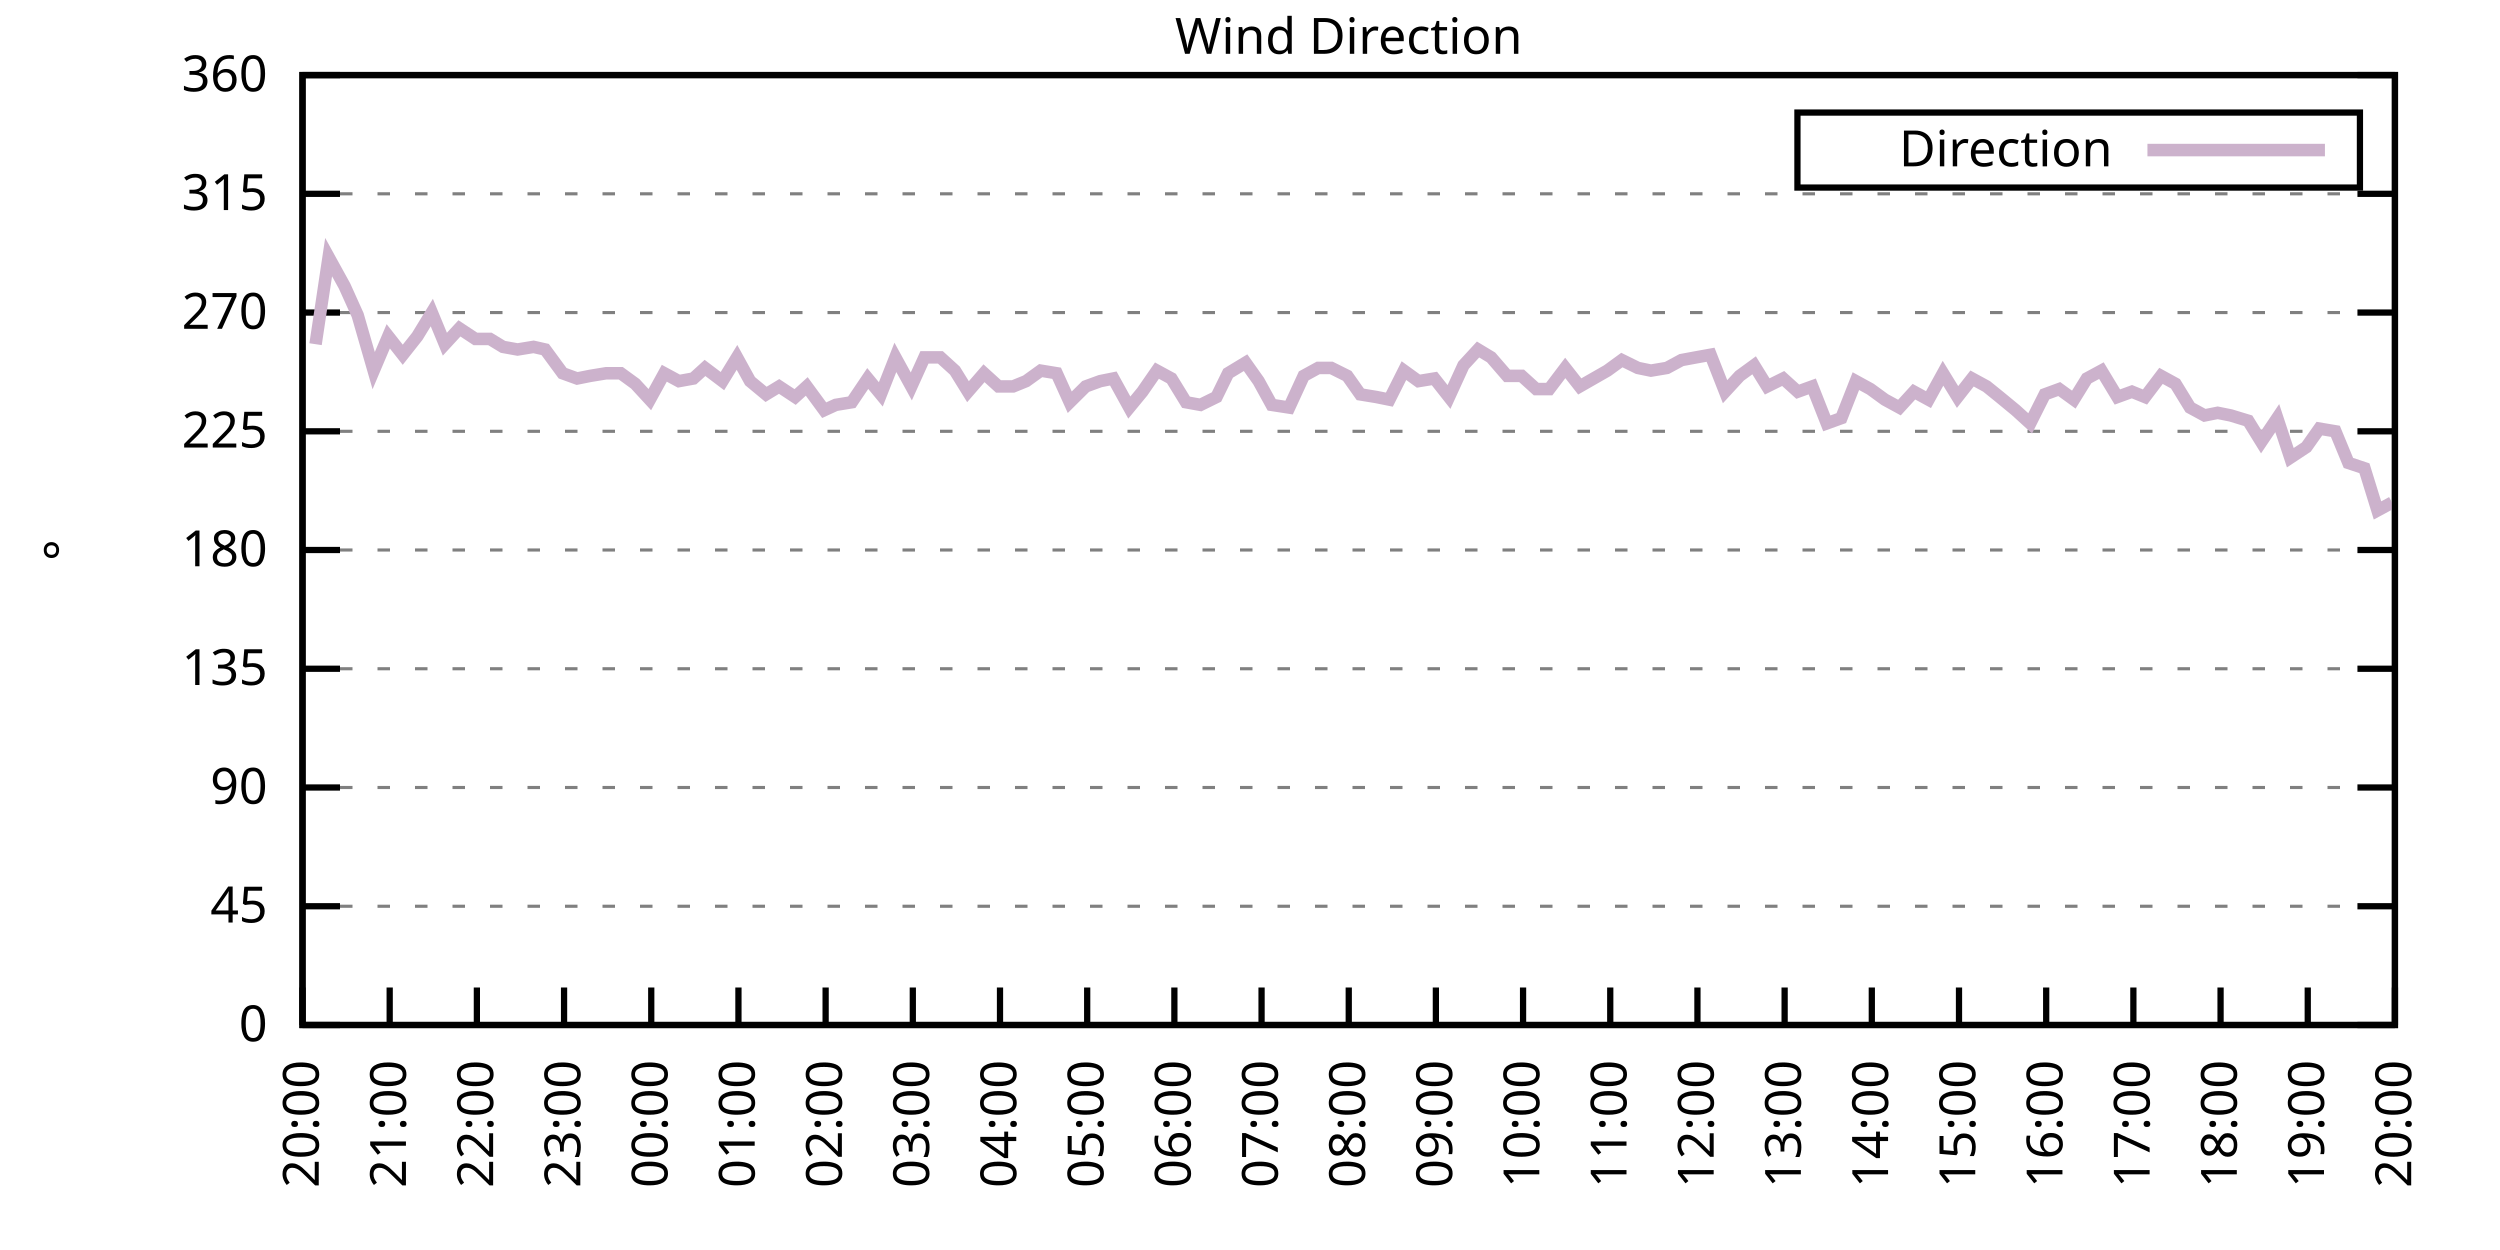
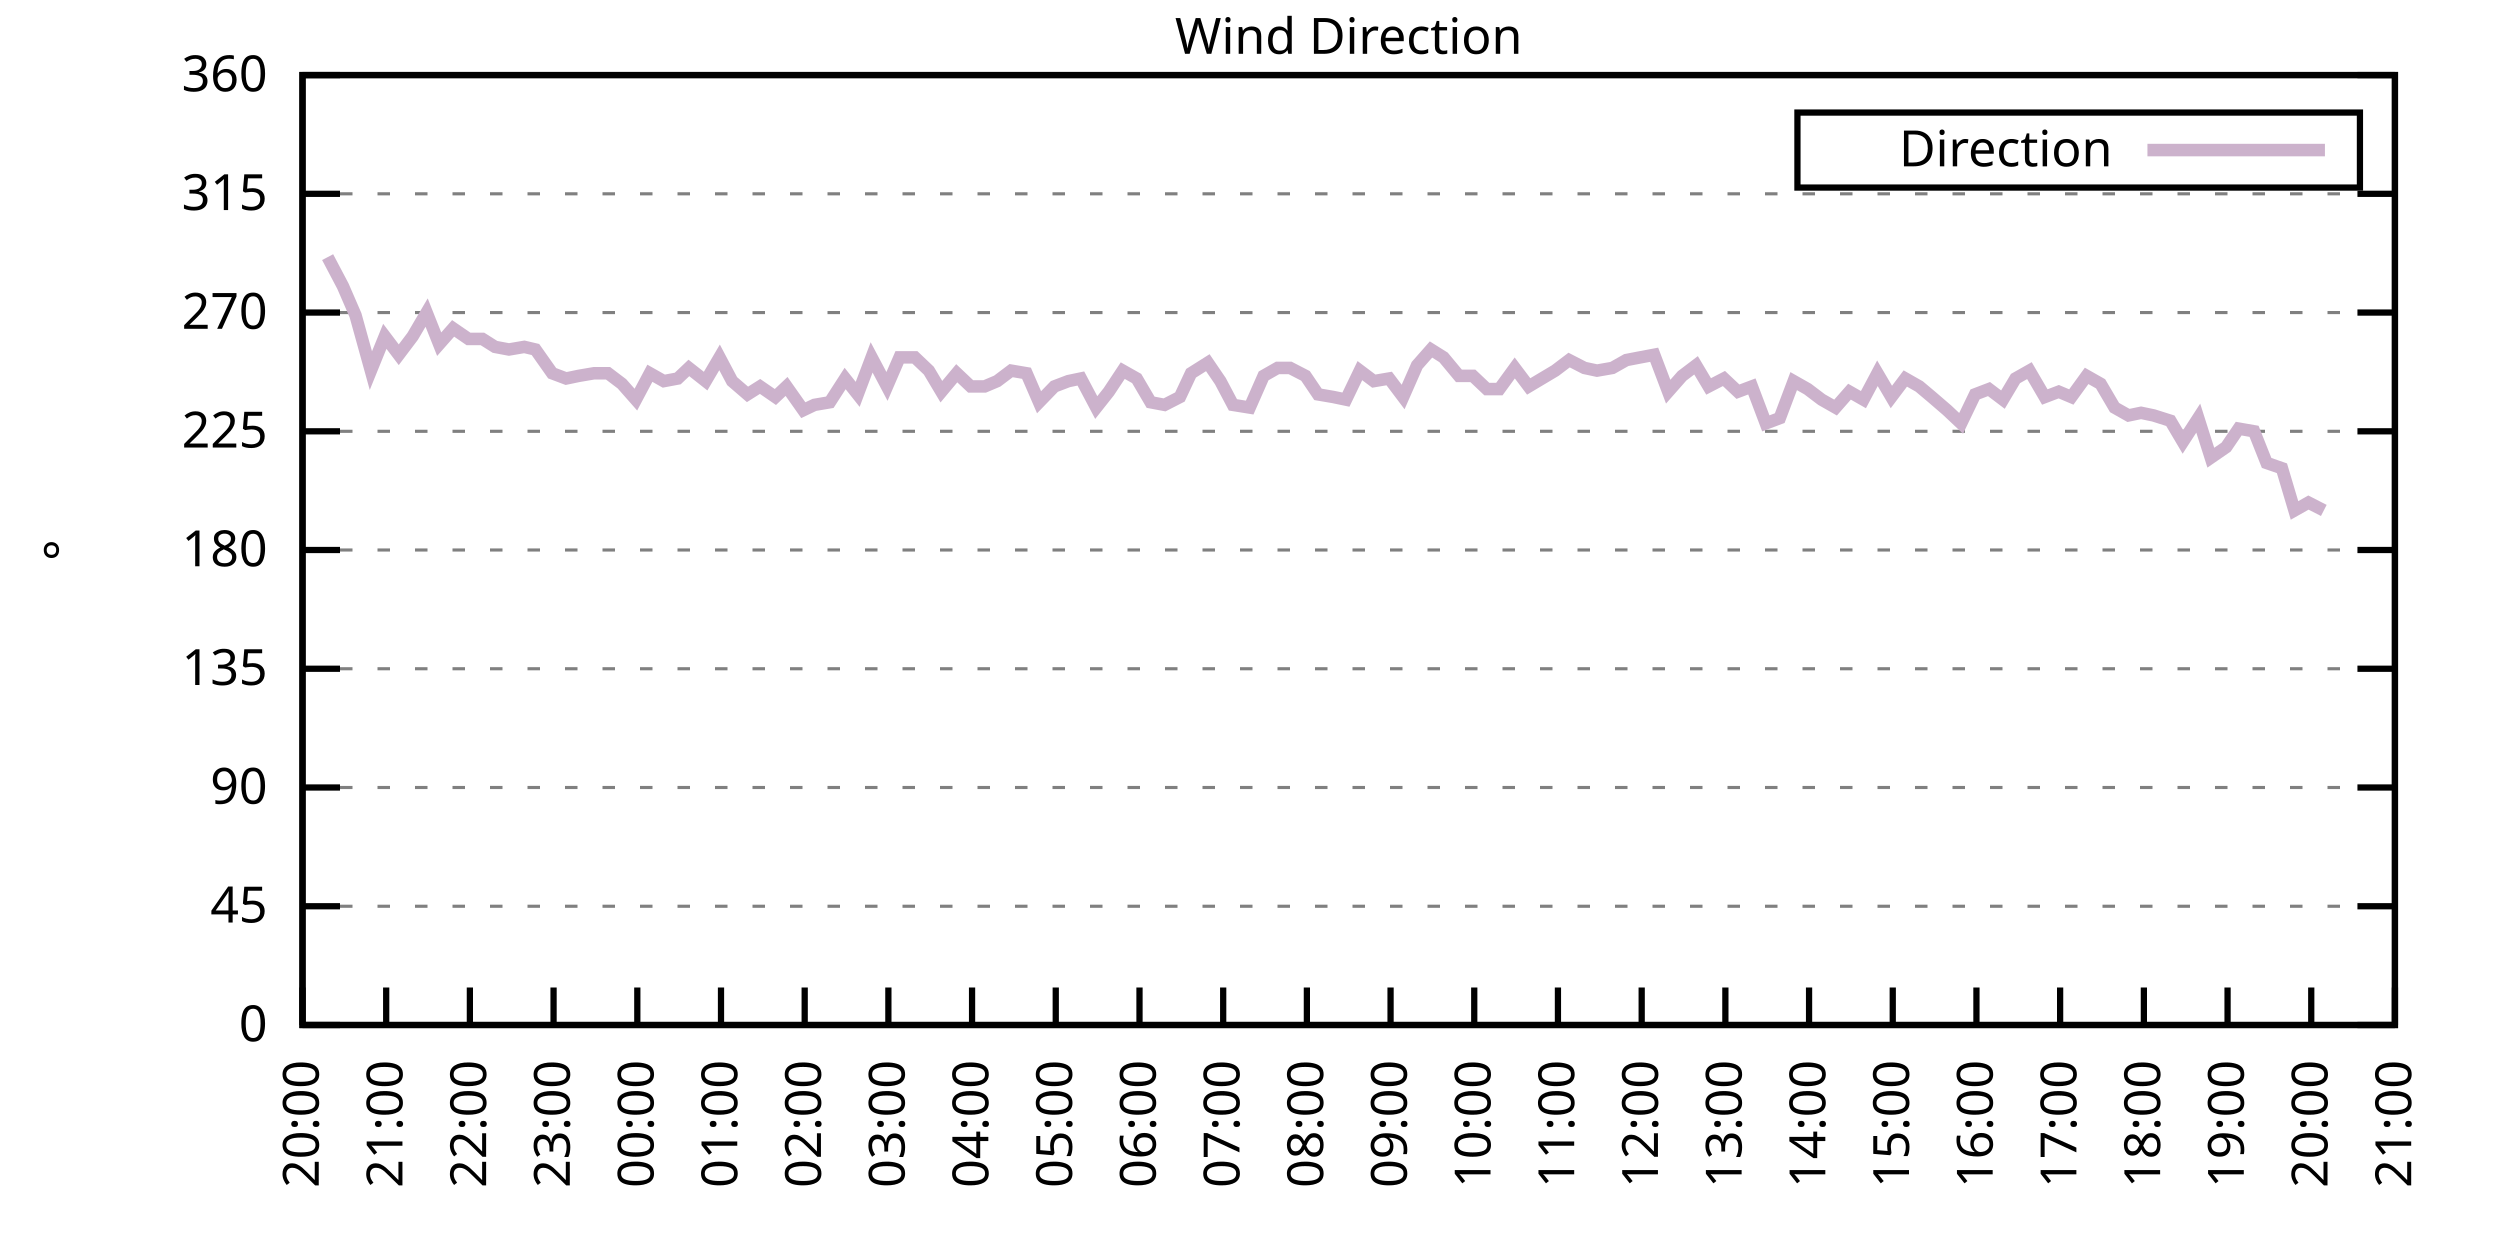
<svg xmlns="http://www.w3.org/2000/svg" xmlns:xlink="http://www.w3.org/1999/xlink" width="400" height="200" viewBox="0 0 400 200">
  <g id="gnuplot_canvas">
    <rect x="0" y="0" width="400" height="200" fill="none" />
    <defs>
      <circle id="gpDot" r="0.5" stroke-width="0.5" stroke="currentColor" />
      <path id="gpPt0" stroke-width="0.333" stroke="currentColor" d="M-1,0 h2 M0,-1 v2" />
      <path id="gpPt1" stroke-width="0.333" stroke="currentColor" d="M-1,-1 L1,1 M1,-1 L-1,1" />
      <path id="gpPt2" stroke-width="0.333" stroke="currentColor" d="M-1,0 L1,0 M0,-1 L0,1 M-1,-1 L1,1 M-1,1 L1,-1" />
      <rect id="gpPt3" stroke-width="0.333" stroke="currentColor" x="-1" y="-1" width="2" height="2" />
      <rect id="gpPt4" stroke-width="0.333" stroke="currentColor" fill="currentColor" x="-1" y="-1" width="2" height="2" />
      <circle id="gpPt5" stroke-width="0.333" stroke="currentColor" cx="0" cy="0" r="1" />
      <use xlink:href="#gpPt5" id="gpPt6" fill="currentColor" stroke="none" />
      <path id="gpPt7" stroke-width="0.333" stroke="currentColor" d="M0,-1.33 L-1.33,0.67 L1.33,0.67 z" />
      <use xlink:href="#gpPt7" id="gpPt8" fill="currentColor" stroke="none" />
      <use xlink:href="#gpPt7" id="gpPt9" stroke="currentColor" transform="rotate(180)" />
      <use xlink:href="#gpPt9" id="gpPt10" fill="currentColor" stroke="none" />
      <use xlink:href="#gpPt3" id="gpPt11" stroke="currentColor" transform="rotate(45)" />
      <use xlink:href="#gpPt11" id="gpPt12" fill="currentColor" stroke="none" />
      <path id="gpPt13" stroke-width="0.333" stroke="currentColor" d="M0,1.330 L1.265,0.411 L0.782,-1.067 L-0.782,-1.076 L-1.265,0.411 z" />
      <use xlink:href="#gpPt13" id="gpPt14" fill="currentColor" stroke="none" />
      <filter id="textbox" filterUnits="objectBoundingBox" x="0" y="0" height="1" width="1">
        <feFlood flood-color="white" flood-opacity="1" result="bgnd" />
        <feComposite in="SourceGraphic" in2="bgnd" operator="atop" />
      </filter>
      <filter id="greybox" filterUnits="objectBoundingBox" x="0" y="0" height="1" width="1">
        <feFlood flood-color="lightgrey" flood-opacity="1" result="grey" />
        <feComposite in="SourceGraphic" in2="grey" operator="atop" />
      </filter>
    </defs>
    <g fill="none" color="white" stroke="currentColor" stroke-width="1.00" stroke-linecap="butt" stroke-linejoin="miter">
</g>
    <g fill="none" color="black" stroke="currentColor" stroke-width="1.00" stroke-linecap="butt" stroke-linejoin="miter">
      <g stroke="none" shape-rendering="crispEdges">
        <polygon fill="rgb(255, 255, 255)" points="48.40,164.00 383.18,164.00 383.18,12.02 48.40,12.02 " />
      </g>
    </g>
    <g fill="none" color="black" stroke="currentColor" stroke-width="1.00" stroke-linecap="butt" stroke-linejoin="miter">
</g>
    <g fill="none" color="black" stroke="black" stroke-width="0.50" stroke-linecap="butt" stroke-linejoin="miter">
</g>
    <g fill="none" color="gray" stroke="currentColor" stroke-width="0.50" stroke-linecap="butt" stroke-linejoin="miter">
      <path stroke="gray" stroke-dasharray="2,4" class="gridline" d="M48.40,164.00 L383.19,164.00  " />
    </g>
    <g fill="none" color="gray" stroke="gray" stroke-width="1.00" stroke-linecap="butt" stroke-linejoin="miter">
</g>
    <g fill="none" color="black" stroke="currentColor" stroke-width="1.00" stroke-linecap="butt" stroke-linejoin="miter">
      <path stroke="black" d="M48.40,164.00 L54.40,164.00 M383.19,164.00 L377.19,164.00  " />
      <g transform="translate(42.80,166.60)" stroke="none" fill="black" font-family="Sans" font-size="8.00" text-anchor="end">
        <text>
          <tspan font-family="Sans"> 0</tspan>
        </text>
      </g>
    </g>
    <g fill="none" color="black" stroke="currentColor" stroke-width="1.00" stroke-linecap="butt" stroke-linejoin="miter">
</g>
    <g fill="none" color="black" stroke="black" stroke-width="0.50" stroke-linecap="butt" stroke-linejoin="miter">
</g>
    <g fill="none" color="gray" stroke="currentColor" stroke-width="0.50" stroke-linecap="butt" stroke-linejoin="miter">
      <path stroke="gray" stroke-dasharray="2,4" class="gridline" d="M48.40,145.00 L383.19,145.00  " />
    </g>
    <g fill="none" color="gray" stroke="gray" stroke-width="1.00" stroke-linecap="butt" stroke-linejoin="miter">
</g>
    <g fill="none" color="black" stroke="currentColor" stroke-width="1.00" stroke-linecap="butt" stroke-linejoin="miter">
      <path stroke="black" d="M48.40,145.00 L54.40,145.00 M383.19,145.00 L377.19,145.00  " />
      <g transform="translate(42.80,147.60)" stroke="none" fill="black" font-family="Sans" font-size="8.00" text-anchor="end">
        <text>
          <tspan font-family="Sans"> 45</tspan>
        </text>
      </g>
    </g>
    <g fill="none" color="black" stroke="currentColor" stroke-width="1.00" stroke-linecap="butt" stroke-linejoin="miter">
</g>
    <g fill="none" color="black" stroke="black" stroke-width="0.50" stroke-linecap="butt" stroke-linejoin="miter">
</g>
    <g fill="none" color="gray" stroke="currentColor" stroke-width="0.50" stroke-linecap="butt" stroke-linejoin="miter">
      <path stroke="gray" stroke-dasharray="2,4" class="gridline" d="M48.40,126.00 L383.19,126.00  " />
    </g>
    <g fill="none" color="gray" stroke="gray" stroke-width="1.00" stroke-linecap="butt" stroke-linejoin="miter">
</g>
    <g fill="none" color="black" stroke="currentColor" stroke-width="1.00" stroke-linecap="butt" stroke-linejoin="miter">
      <path stroke="black" d="M48.40,126.00 L54.40,126.00 M383.19,126.00 L377.19,126.00  " />
      <g transform="translate(42.80,128.60)" stroke="none" fill="black" font-family="Sans" font-size="8.00" text-anchor="end">
        <text>
          <tspan font-family="Sans"> 90</tspan>
        </text>
      </g>
    </g>
    <g fill="none" color="black" stroke="currentColor" stroke-width="1.00" stroke-linecap="butt" stroke-linejoin="miter">
</g>
    <g fill="none" color="black" stroke="black" stroke-width="0.50" stroke-linecap="butt" stroke-linejoin="miter">
</g>
    <g fill="none" color="gray" stroke="currentColor" stroke-width="0.50" stroke-linecap="butt" stroke-linejoin="miter">
      <path stroke="gray" stroke-dasharray="2,4" class="gridline" d="M48.40,107.00 L383.19,107.00  " />
    </g>
    <g fill="none" color="gray" stroke="gray" stroke-width="1.00" stroke-linecap="butt" stroke-linejoin="miter">
</g>
    <g fill="none" color="black" stroke="currentColor" stroke-width="1.00" stroke-linecap="butt" stroke-linejoin="miter">
      <path stroke="black" d="M48.40,107.00 L54.40,107.00 M383.19,107.00 L377.19,107.00  " />
      <g transform="translate(42.80,109.60)" stroke="none" fill="black" font-family="Sans" font-size="8.00" text-anchor="end">
        <text>
          <tspan font-family="Sans"> 135</tspan>
        </text>
      </g>
    </g>
    <g fill="none" color="black" stroke="currentColor" stroke-width="1.00" stroke-linecap="butt" stroke-linejoin="miter">
</g>
    <g fill="none" color="black" stroke="black" stroke-width="0.50" stroke-linecap="butt" stroke-linejoin="miter">
</g>
    <g fill="none" color="gray" stroke="currentColor" stroke-width="0.50" stroke-linecap="butt" stroke-linejoin="miter">
      <path stroke="gray" stroke-dasharray="2,4" class="gridline" d="M48.40,88.00 L383.19,88.00  " />
    </g>
    <g fill="none" color="gray" stroke="gray" stroke-width="1.00" stroke-linecap="butt" stroke-linejoin="miter">
</g>
    <g fill="none" color="black" stroke="currentColor" stroke-width="1.00" stroke-linecap="butt" stroke-linejoin="miter">
      <path stroke="black" d="M48.40,88.00 L54.40,88.00 M383.19,88.00 L377.19,88.00  " />
      <g transform="translate(42.80,90.60)" stroke="none" fill="black" font-family="Sans" font-size="8.00" text-anchor="end">
        <text>
          <tspan font-family="Sans"> 180</tspan>
        </text>
      </g>
    </g>
    <g fill="none" color="black" stroke="currentColor" stroke-width="1.00" stroke-linecap="butt" stroke-linejoin="miter">
</g>
    <g fill="none" color="black" stroke="black" stroke-width="0.50" stroke-linecap="butt" stroke-linejoin="miter">
</g>
    <g fill="none" color="gray" stroke="currentColor" stroke-width="0.50" stroke-linecap="butt" stroke-linejoin="miter">
      <path stroke="gray" stroke-dasharray="2,4" class="gridline" d="M48.40,69.01 L383.19,69.01  " />
    </g>
    <g fill="none" color="gray" stroke="gray" stroke-width="1.00" stroke-linecap="butt" stroke-linejoin="miter">
</g>
    <g fill="none" color="black" stroke="currentColor" stroke-width="1.00" stroke-linecap="butt" stroke-linejoin="miter">
      <path stroke="black" d="M48.40,69.01 L54.40,69.01 M383.19,69.01 L377.19,69.01  " />
      <g transform="translate(42.80,71.61)" stroke="none" fill="black" font-family="Sans" font-size="8.00" text-anchor="end">
        <text>
          <tspan font-family="Sans"> 225</tspan>
        </text>
      </g>
    </g>
    <g fill="none" color="black" stroke="currentColor" stroke-width="1.00" stroke-linecap="butt" stroke-linejoin="miter">
</g>
    <g fill="none" color="black" stroke="black" stroke-width="0.50" stroke-linecap="butt" stroke-linejoin="miter">
</g>
    <g fill="none" color="gray" stroke="currentColor" stroke-width="0.50" stroke-linecap="butt" stroke-linejoin="miter">
      <path stroke="gray" stroke-dasharray="2,4" class="gridline" d="M48.40,50.01 L383.19,50.01  " />
    </g>
    <g fill="none" color="gray" stroke="gray" stroke-width="1.00" stroke-linecap="butt" stroke-linejoin="miter">
</g>
    <g fill="none" color="black" stroke="currentColor" stroke-width="1.00" stroke-linecap="butt" stroke-linejoin="miter">
      <path stroke="black" d="M48.40,50.01 L54.40,50.01 M383.19,50.01 L377.19,50.01  " />
      <g transform="translate(42.80,52.61)" stroke="none" fill="black" font-family="Sans" font-size="8.00" text-anchor="end">
        <text>
          <tspan font-family="Sans"> 270</tspan>
        </text>
      </g>
    </g>
    <g fill="none" color="black" stroke="currentColor" stroke-width="1.00" stroke-linecap="butt" stroke-linejoin="miter">
</g>
    <g fill="none" color="black" stroke="black" stroke-width="0.50" stroke-linecap="butt" stroke-linejoin="miter">
</g>
    <g fill="none" color="gray" stroke="currentColor" stroke-width="0.50" stroke-linecap="butt" stroke-linejoin="miter">
      <path stroke="gray" stroke-dasharray="2,4" class="gridline" d="M48.40,31.01 L383.19,31.01  " />
    </g>
    <g fill="none" color="gray" stroke="gray" stroke-width="1.00" stroke-linecap="butt" stroke-linejoin="miter">
</g>
    <g fill="none" color="black" stroke="currentColor" stroke-width="1.00" stroke-linecap="butt" stroke-linejoin="miter">
      <path stroke="black" d="M48.40,31.01 L54.40,31.01 M383.19,31.01 L377.19,31.01  " />
      <g transform="translate(42.80,33.61)" stroke="none" fill="black" font-family="Sans" font-size="8.00" text-anchor="end">
        <text>
          <tspan font-family="Sans"> 315</tspan>
        </text>
      </g>
    </g>
    <g fill="none" color="black" stroke="currentColor" stroke-width="1.00" stroke-linecap="butt" stroke-linejoin="miter">
</g>
    <g fill="none" color="black" stroke="black" stroke-width="0.50" stroke-linecap="butt" stroke-linejoin="miter">
</g>
    <g fill="none" color="gray" stroke="currentColor" stroke-width="0.50" stroke-linecap="butt" stroke-linejoin="miter">
      <path stroke="gray" stroke-dasharray="2,4" class="gridline" d="M48.40,12.01 L383.19,12.01  " />
    </g>
    <g fill="none" color="gray" stroke="gray" stroke-width="1.00" stroke-linecap="butt" stroke-linejoin="miter">
</g>
    <g fill="none" color="black" stroke="currentColor" stroke-width="1.00" stroke-linecap="butt" stroke-linejoin="miter">
      <path stroke="black" d="M48.40,12.01 L54.40,12.01 M383.19,12.01 L377.19,12.01  " />
      <g transform="translate(42.80,14.61)" stroke="none" fill="black" font-family="Sans" font-size="8.00" text-anchor="end">
        <text>
          <tspan font-family="Sans"> 360</tspan>
        </text>
      </g>
    </g>
    <g fill="none" color="black" stroke="currentColor" stroke-width="1.00" stroke-linecap="butt" stroke-linejoin="miter">
      <path stroke="black" d="M48.40,164.00 L48.40,158.00  " />
      <g transform="translate(51.00,169.60) rotate(270.00)" stroke="none" fill="black" font-family="Sans" font-size="8.00" text-anchor="end">
        <text>
          <tspan font-family="Sans">20:00</tspan>
        </text>
      </g>
    </g>
    <g fill="none" color="black" stroke="currentColor" stroke-width="1.00" stroke-linecap="butt" stroke-linejoin="miter">
-       <path stroke="black" d="M62.35,164.00 L62.35,158.00  " />
-       <g transform="translate(64.95,169.60) rotate(270.00)" stroke="none" fill="black" font-family="Sans" font-size="8.00" text-anchor="end">
+       <path stroke="black" d="M61.79,164.00 L61.79,158.00  " />
+       <g transform="translate(64.39,169.60) rotate(270.00)" stroke="none" fill="black" font-family="Sans" font-size="8.00" text-anchor="end">
        <text>
          <tspan font-family="Sans">21:00</tspan>
        </text>
      </g>
    </g>
    <g fill="none" color="black" stroke="currentColor" stroke-width="1.00" stroke-linecap="butt" stroke-linejoin="miter">
-       <path stroke="black" d="M76.30,164.00 L76.30,158.00  " />
-       <g transform="translate(78.90,169.60) rotate(270.00)" stroke="none" fill="black" font-family="Sans" font-size="8.00" text-anchor="end">
+       <path stroke="black" d="M75.18,164.00 L75.18,158.00  " />
+       <g transform="translate(77.78,169.60) rotate(270.00)" stroke="none" fill="black" font-family="Sans" font-size="8.00" text-anchor="end">
        <text>
          <tspan font-family="Sans">22:00</tspan>
        </text>
      </g>
    </g>
    <g fill="none" color="black" stroke="currentColor" stroke-width="1.00" stroke-linecap="butt" stroke-linejoin="miter">
-       <path stroke="black" d="M90.25,164.00 L90.25,158.00  " />
-       <g transform="translate(92.85,169.60) rotate(270.00)" stroke="none" fill="black" font-family="Sans" font-size="8.00" text-anchor="end">
+       <path stroke="black" d="M88.57,164.00 L88.57,158.00  " />
+       <g transform="translate(91.17,169.60) rotate(270.00)" stroke="none" fill="black" font-family="Sans" font-size="8.00" text-anchor="end">
        <text>
          <tspan font-family="Sans">23:00</tspan>
        </text>
      </g>
    </g>
    <g fill="none" color="black" stroke="currentColor" stroke-width="1.00" stroke-linecap="butt" stroke-linejoin="miter">
-       <path stroke="black" d="M104.20,164.00 L104.20,158.00  " />
-       <g transform="translate(106.80,169.60) rotate(270.00)" stroke="none" fill="black" font-family="Sans" font-size="8.00" text-anchor="end">
+       <path stroke="black" d="M101.97,164.00 L101.97,158.00  " />
+       <g transform="translate(104.57,169.60) rotate(270.00)" stroke="none" fill="black" font-family="Sans" font-size="8.00" text-anchor="end">
        <text>
          <tspan font-family="Sans">00:00</tspan>
        </text>
      </g>
    </g>
    <g fill="none" color="black" stroke="currentColor" stroke-width="1.00" stroke-linecap="butt" stroke-linejoin="miter">
-       <path stroke="black" d="M118.15,164.00 L118.15,158.00  " />
-       <g transform="translate(120.75,169.60) rotate(270.00)" stroke="none" fill="black" font-family="Sans" font-size="8.00" text-anchor="end">
+       <path stroke="black" d="M115.36,164.00 L115.36,158.00  " />
+       <g transform="translate(117.96,169.60) rotate(270.00)" stroke="none" fill="black" font-family="Sans" font-size="8.00" text-anchor="end">
        <text>
          <tspan font-family="Sans">01:00</tspan>
        </text>
      </g>
    </g>
    <g fill="none" color="black" stroke="currentColor" stroke-width="1.00" stroke-linecap="butt" stroke-linejoin="miter">
-       <path stroke="black" d="M132.10,164.00 L132.10,158.00  " />
-       <g transform="translate(134.70,169.60) rotate(270.00)" stroke="none" fill="black" font-family="Sans" font-size="8.00" text-anchor="end">
+       <path stroke="black" d="M128.75,164.00 L128.75,158.00  " />
+       <g transform="translate(131.35,169.60) rotate(270.00)" stroke="none" fill="black" font-family="Sans" font-size="8.00" text-anchor="end">
        <text>
          <tspan font-family="Sans">02:00</tspan>
        </text>
      </g>
    </g>
    <g fill="none" color="black" stroke="currentColor" stroke-width="1.00" stroke-linecap="butt" stroke-linejoin="miter">
-       <path stroke="black" d="M146.05,164.00 L146.05,158.00  " />
-       <g transform="translate(148.65,169.60) rotate(270.00)" stroke="none" fill="black" font-family="Sans" font-size="8.00" text-anchor="end">
+       <path stroke="black" d="M142.14,164.00 L142.14,158.00  " />
+       <g transform="translate(144.74,169.60) rotate(270.00)" stroke="none" fill="black" font-family="Sans" font-size="8.00" text-anchor="end">
        <text>
          <tspan font-family="Sans">03:00</tspan>
        </text>
      </g>
    </g>
    <g fill="none" color="black" stroke="currentColor" stroke-width="1.00" stroke-linecap="butt" stroke-linejoin="miter">
-       <path stroke="black" d="M160.00,164.00 L160.00,158.00  " />
-       <g transform="translate(162.60,169.60) rotate(270.00)" stroke="none" fill="black" font-family="Sans" font-size="8.00" text-anchor="end">
+       <path stroke="black" d="M155.53,164.00 L155.53,158.00  " />
+       <g transform="translate(158.13,169.60) rotate(270.00)" stroke="none" fill="black" font-family="Sans" font-size="8.00" text-anchor="end">
        <text>
          <tspan font-family="Sans">04:00</tspan>
        </text>
      </g>
    </g>
    <g fill="none" color="black" stroke="currentColor" stroke-width="1.00" stroke-linecap="butt" stroke-linejoin="miter">
-       <path stroke="black" d="M173.95,164.00 L173.95,158.00  " />
-       <g transform="translate(176.55,169.60) rotate(270.00)" stroke="none" fill="black" font-family="Sans" font-size="8.00" text-anchor="end">
+       <path stroke="black" d="M168.92,164.00 L168.92,158.00  " />
+       <g transform="translate(171.52,169.60) rotate(270.00)" stroke="none" fill="black" font-family="Sans" font-size="8.00" text-anchor="end">
        <text>
          <tspan font-family="Sans">05:00</tspan>
        </text>
      </g>
    </g>
    <g fill="none" color="black" stroke="currentColor" stroke-width="1.00" stroke-linecap="butt" stroke-linejoin="miter">
-       <path stroke="black" d="M187.90,164.00 L187.90,158.00  " />
-       <g transform="translate(190.50,169.60) rotate(270.00)" stroke="none" fill="black" font-family="Sans" font-size="8.00" text-anchor="end">
+       <path stroke="black" d="M182.32,164.00 L182.32,158.00  " />
+       <g transform="translate(184.92,169.60) rotate(270.00)" stroke="none" fill="black" font-family="Sans" font-size="8.00" text-anchor="end">
        <text>
          <tspan font-family="Sans">06:00</tspan>
        </text>
      </g>
    </g>
    <g fill="none" color="black" stroke="currentColor" stroke-width="1.00" stroke-linecap="butt" stroke-linejoin="miter">
-       <path stroke="black" d="M201.85,164.00 L201.85,158.00  " />
-       <g transform="translate(204.45,169.60) rotate(270.00)" stroke="none" fill="black" font-family="Sans" font-size="8.00" text-anchor="end">
+       <path stroke="black" d="M195.71,164.00 L195.71,158.00  " />
+       <g transform="translate(198.31,169.60) rotate(270.00)" stroke="none" fill="black" font-family="Sans" font-size="8.00" text-anchor="end">
        <text>
          <tspan font-family="Sans">07:00</tspan>
        </text>
      </g>
    </g>
    <g fill="none" color="black" stroke="currentColor" stroke-width="1.00" stroke-linecap="butt" stroke-linejoin="miter">
-       <path stroke="black" d="M215.80,164.00 L215.80,158.00  " />
-       <g transform="translate(218.40,169.60) rotate(270.00)" stroke="none" fill="black" font-family="Sans" font-size="8.00" text-anchor="end">
+       <path stroke="black" d="M209.10,164.00 L209.10,158.00  " />
+       <g transform="translate(211.70,169.60) rotate(270.00)" stroke="none" fill="black" font-family="Sans" font-size="8.00" text-anchor="end">
        <text>
          <tspan font-family="Sans">08:00</tspan>
        </text>
      </g>
    </g>
    <g fill="none" color="black" stroke="currentColor" stroke-width="1.00" stroke-linecap="butt" stroke-linejoin="miter">
-       <path stroke="black" d="M229.74,164.00 L229.74,158.00  " />
-       <g transform="translate(232.34,169.60) rotate(270.00)" stroke="none" fill="black" font-family="Sans" font-size="8.00" text-anchor="end">
+       <path stroke="black" d="M222.49,164.00 L222.49,158.00  " />
+       <g transform="translate(225.09,169.60) rotate(270.00)" stroke="none" fill="black" font-family="Sans" font-size="8.00" text-anchor="end">
        <text>
          <tspan font-family="Sans">09:00</tspan>
        </text>
      </g>
    </g>
    <g fill="none" color="black" stroke="currentColor" stroke-width="1.00" stroke-linecap="butt" stroke-linejoin="miter">
-       <path stroke="black" d="M243.69,164.00 L243.69,158.00  " />
-       <g transform="translate(246.29,169.60) rotate(270.00)" stroke="none" fill="black" font-family="Sans" font-size="8.00" text-anchor="end">
+       <path stroke="black" d="M235.88,164.00 L235.88,158.00  " />
+       <g transform="translate(238.48,169.60) rotate(270.00)" stroke="none" fill="black" font-family="Sans" font-size="8.00" text-anchor="end">
        <text>
          <tspan font-family="Sans">10:00</tspan>
        </text>
      </g>
    </g>
    <g fill="none" color="black" stroke="currentColor" stroke-width="1.00" stroke-linecap="butt" stroke-linejoin="miter">
-       <path stroke="black" d="M257.64,164.00 L257.64,158.00  " />
-       <g transform="translate(260.24,169.60) rotate(270.00)" stroke="none" fill="black" font-family="Sans" font-size="8.00" text-anchor="end">
+       <path stroke="black" d="M249.27,164.00 L249.27,158.00  " />
+       <g transform="translate(251.87,169.60) rotate(270.00)" stroke="none" fill="black" font-family="Sans" font-size="8.00" text-anchor="end">
        <text>
          <tspan font-family="Sans">11:00</tspan>
        </text>
      </g>
    </g>
    <g fill="none" color="black" stroke="currentColor" stroke-width="1.00" stroke-linecap="butt" stroke-linejoin="miter">
-       <path stroke="black" d="M271.59,164.00 L271.59,158.00  " />
-       <g transform="translate(274.19,169.60) rotate(270.00)" stroke="none" fill="black" font-family="Sans" font-size="8.00" text-anchor="end">
+       <path stroke="black" d="M262.67,164.00 L262.67,158.00  " />
+       <g transform="translate(265.27,169.60) rotate(270.00)" stroke="none" fill="black" font-family="Sans" font-size="8.00" text-anchor="end">
        <text>
          <tspan font-family="Sans">12:00</tspan>
        </text>
      </g>
    </g>
    <g fill="none" color="black" stroke="currentColor" stroke-width="1.00" stroke-linecap="butt" stroke-linejoin="miter">
-       <path stroke="black" d="M285.54,164.00 L285.54,158.00  " />
-       <g transform="translate(288.14,169.60) rotate(270.00)" stroke="none" fill="black" font-family="Sans" font-size="8.00" text-anchor="end">
+       <path stroke="black" d="M276.06,164.00 L276.06,158.00  " />
+       <g transform="translate(278.66,169.60) rotate(270.00)" stroke="none" fill="black" font-family="Sans" font-size="8.00" text-anchor="end">
        <text>
          <tspan font-family="Sans">13:00</tspan>
        </text>
      </g>
    </g>
    <g fill="none" color="black" stroke="currentColor" stroke-width="1.00" stroke-linecap="butt" stroke-linejoin="miter">
-       <path stroke="black" d="M299.49,164.00 L299.49,158.00  " />
-       <g transform="translate(302.09,169.60) rotate(270.00)" stroke="none" fill="black" font-family="Sans" font-size="8.00" text-anchor="end">
+       <path stroke="black" d="M289.45,164.00 L289.45,158.00  " />
+       <g transform="translate(292.05,169.60) rotate(270.00)" stroke="none" fill="black" font-family="Sans" font-size="8.00" text-anchor="end">
        <text>
          <tspan font-family="Sans">14:00</tspan>
        </text>
      </g>
    </g>
    <g fill="none" color="black" stroke="currentColor" stroke-width="1.00" stroke-linecap="butt" stroke-linejoin="miter">
-       <path stroke="black" d="M313.44,164.00 L313.44,158.00  " />
-       <g transform="translate(316.04,169.60) rotate(270.00)" stroke="none" fill="black" font-family="Sans" font-size="8.00" text-anchor="end">
+       <path stroke="black" d="M302.84,164.00 L302.84,158.00  " />
+       <g transform="translate(305.44,169.60) rotate(270.00)" stroke="none" fill="black" font-family="Sans" font-size="8.00" text-anchor="end">
        <text>
          <tspan font-family="Sans">15:00</tspan>
        </text>
      </g>
    </g>
    <g fill="none" color="black" stroke="currentColor" stroke-width="1.00" stroke-linecap="butt" stroke-linejoin="miter">
-       <path stroke="black" d="M327.39,164.00 L327.39,158.00  " />
-       <g transform="translate(329.99,169.60) rotate(270.00)" stroke="none" fill="black" font-family="Sans" font-size="8.00" text-anchor="end">
+       <path stroke="black" d="M316.23,164.00 L316.23,158.00  " />
+       <g transform="translate(318.83,169.60) rotate(270.00)" stroke="none" fill="black" font-family="Sans" font-size="8.00" text-anchor="end">
        <text>
          <tspan font-family="Sans">16:00</tspan>
        </text>
      </g>
    </g>
    <g fill="none" color="black" stroke="currentColor" stroke-width="1.00" stroke-linecap="butt" stroke-linejoin="miter">
-       <path stroke="black" d="M341.34,164.00 L341.34,158.00  " />
-       <g transform="translate(343.94,169.60) rotate(270.00)" stroke="none" fill="black" font-family="Sans" font-size="8.00" text-anchor="end">
+       <path stroke="black" d="M329.62,164.00 L329.62,158.00  " />
+       <g transform="translate(332.22,169.60) rotate(270.00)" stroke="none" fill="black" font-family="Sans" font-size="8.00" text-anchor="end">
        <text>
          <tspan font-family="Sans">17:00</tspan>
        </text>
      </g>
    </g>
    <g fill="none" color="black" stroke="currentColor" stroke-width="1.00" stroke-linecap="butt" stroke-linejoin="miter">
-       <path stroke="black" d="M355.29,164.00 L355.29,158.00  " />
-       <g transform="translate(357.89,169.60) rotate(270.00)" stroke="none" fill="black" font-family="Sans" font-size="8.00" text-anchor="end">
+       <path stroke="black" d="M343.02,164.00 L343.02,158.00  " />
+       <g transform="translate(345.62,169.60) rotate(270.00)" stroke="none" fill="black" font-family="Sans" font-size="8.00" text-anchor="end">
        <text>
          <tspan font-family="Sans">18:00</tspan>
        </text>
      </g>
    </g>
    <g fill="none" color="black" stroke="currentColor" stroke-width="1.00" stroke-linecap="butt" stroke-linejoin="miter">
-       <path stroke="black" d="M369.24,164.00 L369.24,158.00  " />
-       <g transform="translate(371.84,169.60) rotate(270.00)" stroke="none" fill="black" font-family="Sans" font-size="8.00" text-anchor="end">
+       <path stroke="black" d="M356.41,164.00 L356.41,158.00  " />
+       <g transform="translate(359.01,169.60) rotate(270.00)" stroke="none" fill="black" font-family="Sans" font-size="8.00" text-anchor="end">
        <text>
          <tspan font-family="Sans">19:00</tspan>
+         </text>
+       </g>
+     </g>
+     <g fill="none" color="black" stroke="currentColor" stroke-width="1.00" stroke-linecap="butt" stroke-linejoin="miter">
+       <path stroke="black" d="M369.80,164.00 L369.80,158.00  " />
+       <g transform="translate(372.40,169.60) rotate(270.00)" stroke="none" fill="black" font-family="Sans" font-size="8.00" text-anchor="end">
+         <text>
+           <tspan font-family="Sans">20:00</tspan>
        </text>
      </g>
    </g>
    <g fill="none" color="black" stroke="currentColor" stroke-width="1.00" stroke-linecap="butt" stroke-linejoin="miter">
      <path stroke="black" d="M383.19,164.00 L383.19,158.00  " />
      <g transform="translate(385.79,169.60) rotate(270.00)" stroke="none" fill="black" font-family="Sans" font-size="8.00" text-anchor="end">
        <text>
-           <tspan font-family="Sans">20:00</tspan>
+           <tspan font-family="Sans">21:00</tspan>
        </text>
      </g>
    </g>
    <g fill="none" color="black" stroke="currentColor" stroke-width="1.00" stroke-linecap="butt" stroke-linejoin="miter">
</g>
    <g fill="none" color="black" stroke="currentColor" stroke-width="1.00" stroke-linecap="butt" stroke-linejoin="miter">
      <path stroke="black" d="M48.40,12.01 L48.40,164.00 L383.19,164.00 L383.19,12.01 L48.40,12.01 Z  " />
    </g>
    <g fill="none" color="black" stroke="currentColor" stroke-width="1.00" stroke-linecap="butt" stroke-linejoin="miter">
</g>
    <g fill="none" color="black" stroke="currentColor" stroke-width="1.00" stroke-linecap="butt" stroke-linejoin="miter">
      <path stroke="black" d="M287.59,30.01 L287.59,18.01 L377.59,18.01 L377.59,30.01 L287.59,30.01 Z  " />
    </g>
    <g id="Wind_direction_plot_1">
      <g fill="none" color="white" stroke="black" stroke-width="2.00" stroke-linecap="butt" stroke-linejoin="miter">
</g>
      <g fill="none" color="black" stroke="currentColor" stroke-width="2.00" stroke-linecap="butt" stroke-linejoin="miter">
        <g transform="translate(337.99,26.61)" stroke="none" fill="black" font-family="Sans" font-size="8.00" text-anchor="end">
          <text>
            <tspan font-family="Sans">Direction</tspan>
          </text>
        </g>
      </g>
      <g fill="none" color="black" stroke="currentColor" stroke-width="2.00" stroke-linecap="butt" stroke-linejoin="miter">
-         <path stroke="rgb(204, 178, 204)" d="M343.59,24.01 L371.99,24.01 M50.49,55.07 L52.58,41.14 L55.14,45.79 L57.23,50.43 L59.79,59.30 L62.12,53.81   L64.44,56.76 L66.77,53.81 L69.09,50.01 L71.18,55.07 L73.51,52.54 L76.07,54.23 L78.39,54.23 L80.48,55.50   L82.81,55.92 L85.37,55.50 L87.23,55.92 L90.02,59.72 L92.34,60.56 L94.43,60.14 L96.99,59.72 L99.32,59.72   L101.64,61.41 L103.97,63.94 L106.29,59.72 L108.62,60.98 L110.94,60.56 L112.80,58.87 L115.59,60.98 L117.92,57.18   L120.01,60.98 L122.57,63.10 L124.66,61.83 L127.22,63.52 L129.08,61.83 L131.87,65.63 L133.72,64.78 L136.28,64.36   L138.84,60.56 L140.93,63.10 L143.26,57.18 L145.81,61.83 L147.91,57.18 L150.46,57.18 L152.79,59.30 L154.88,62.67   L157.44,59.72 L159.76,61.83 L162.09,61.83 L164.18,60.98 L166.51,59.30 L169.06,59.72 L171.16,64.36 L173.71,61.83   L176.04,60.98 L178.13,60.56 L180.69,65.21 L182.78,62.67 L185.11,59.30 L187.43,60.56 L189.76,64.36 L192.08,64.78   L194.64,63.52 L196.50,59.72 L199.29,58.03 L201.38,60.98 L203.47,64.78 L206.26,65.21 L208.59,60.14 L210.91,58.87   L213.01,58.87 L215.56,60.14 L217.65,63.10 L220.21,63.52 L222.30,63.94 L224.63,59.30 L226.95,60.98 L229.51,60.56   L231.84,63.52 L234.16,58.45 L236.49,55.92 L238.58,57.18 L241.14,60.14 L243.46,60.14 L245.79,62.25 L247.88,62.25   L250.44,58.87 L252.76,61.83 L257.18,59.30 L259.50,57.61 L262.06,58.87 L264.15,59.30 L266.71,58.87 L269.04,57.61   L271.36,57.18 L273.69,56.76 L276.01,62.67 L278.34,60.14 L280.66,58.45 L282.75,61.83 L285.31,60.56 L287.64,62.67   L289.96,61.83 L292.29,67.74 L294.61,66.90 L296.94,60.98 L299.26,62.25 L301.58,63.94 L303.91,65.21 L306.23,62.67   L308.56,63.94 L310.88,59.72 L313.21,63.52 L315.53,60.56 L317.86,61.83 L319.95,63.52 L322.51,65.63 L324.83,67.74   L327.16,63.10 L329.48,62.25 L331.81,63.94 L333.90,60.56 L336.23,59.30 L338.78,63.52 L341.11,62.67 L343.20,63.52   L345.76,60.14 L348.08,61.41 L350.41,65.21 L352.73,66.47 L354.83,66.05 L356.92,66.47 L359.71,67.32 L361.80,70.70   L364.36,66.90 L366.45,73.23 L369.01,71.54 L371.10,68.58 L373.66,69.01 L375.75,74.07 L378.31,74.92 L380.40,81.67   L382.73,80.41  " />
+         <path stroke="rgb(204, 178, 204)" d="M343.59,24.01 L371.99,24.01 M52.42,41.14 L54.87,45.79 L56.88,50.43 L59.34,59.30 L61.57,53.81 L63.80,56.76   L66.03,53.81 L68.26,50.01 L70.27,55.07 L72.50,52.54 L74.96,54.23 L77.19,54.23 L79.20,55.50 L81.43,55.92   L83.89,55.50 L85.67,55.92 L88.35,59.72 L90.58,60.56 L92.59,60.14 L95.05,59.72 L97.28,59.72 L99.51,61.41   L101.74,63.94 L103.98,59.72 L106.21,60.98 L108.44,60.56 L110.22,58.87 L112.90,60.98 L115.13,57.18 L117.14,60.98   L119.60,63.10 L121.61,61.83 L124.06,63.52 L125.85,61.83 L128.53,65.63 L130.31,64.78 L132.77,64.36 L135.22,60.56   L137.23,63.10 L139.46,57.18 L141.92,61.83 L143.93,57.18 L146.38,57.18 L148.61,59.30 L150.62,62.67 L153.08,59.72   L155.31,61.83 L157.54,61.83 L159.55,60.98 L161.78,59.30 L164.24,59.72 L166.25,64.36 L168.70,61.83 L170.93,60.98   L172.94,60.56 L175.40,65.21 L177.41,62.67 L179.64,59.30 L181.87,60.56 L184.10,64.36 L186.33,64.78 L188.79,63.52   L190.57,59.72 L193.25,58.03 L195.26,60.98 L197.27,64.78 L199.95,65.21 L202.18,60.14 L204.41,58.87 L206.42,58.87   L208.88,60.14 L210.88,63.10 L213.34,63.52 L215.35,63.94 L217.58,59.30 L219.81,60.98 L222.27,60.56 L224.50,63.52   L226.73,58.45 L228.96,55.92 L230.97,57.18 L233.43,60.14 L235.66,60.14 L237.89,62.25 L239.90,62.25 L242.36,58.87   L244.59,61.83 L248.83,59.30 L251.06,57.61 L253.51,58.87 L255.52,59.30 L257.98,58.87 L260.21,57.61 L262.44,57.18   L264.67,56.76 L266.91,62.67 L269.14,60.14 L271.37,58.45 L273.38,61.83 L275.83,60.56 L278.07,62.67 L280.30,61.83   L282.53,67.74 L284.76,66.90 L286.99,60.98 L289.23,62.25 L291.46,63.94 L293.69,65.21 L295.92,62.67 L298.15,63.94   L300.39,59.72 L302.62,63.52 L304.85,60.56 L307.08,61.83 L309.09,63.52 L311.54,65.63 L313.78,67.74 L316.01,63.10   L318.24,62.25 L320.47,63.94 L322.48,60.56 L324.71,59.30 L327.17,63.52 L329.40,62.67 L331.41,63.52 L333.86,60.14   L336.10,61.41 L338.33,65.21 L340.56,66.47 L342.57,66.05 L344.58,66.47 L347.26,67.32 L349.26,70.70 L351.72,66.90   L353.73,73.23 L356.18,71.54 L358.19,68.58 L360.65,69.01 L362.66,74.07 L365.11,74.92 L367.12,81.67 L369.35,80.41   L371.81,81.67  " />
      </g>
    </g>
    <g fill="none" color="black" stroke="currentColor" stroke-width="2.00" stroke-linecap="butt" stroke-linejoin="miter">
</g>
    <g fill="none" color="black" stroke="black" stroke-width="1.00" stroke-linecap="butt" stroke-linejoin="miter">
</g>
    <g fill="none" color="black" stroke="currentColor" stroke-width="1.00" stroke-linecap="butt" stroke-linejoin="miter">
      <path stroke="black" d="M48.40,12.01 L48.40,164.00 L383.19,164.00 L383.19,12.01 L48.40,12.01 Z  " />
      <g transform="translate(12.80,88.01) rotate(270.00)" stroke="none" fill="black" font-family="Sans" font-size="8.00" text-anchor="middle">
        <text>
          <tspan font-family="Sans">°</tspan>
        </text>
      </g>
    </g>
    <g fill="none" color="black" stroke="currentColor" stroke-width="1.00" stroke-linecap="butt" stroke-linejoin="miter">
</g>
    <g fill="none" color="black" stroke="currentColor" stroke-width="1.00" stroke-linecap="butt" stroke-linejoin="miter">
      <g transform="translate(215.79,8.61)" stroke="none" fill="black" font-family="Sans" font-size="8.00" text-anchor="middle">
        <text>
          <tspan font-family="Sans">Wind Direction</tspan>
        </text>
      </g>
    </g>
    <g fill="none" color="black" stroke="currentColor" stroke-width="1.00" stroke-linecap="butt" stroke-linejoin="miter">
</g>
  </g>
</svg>
